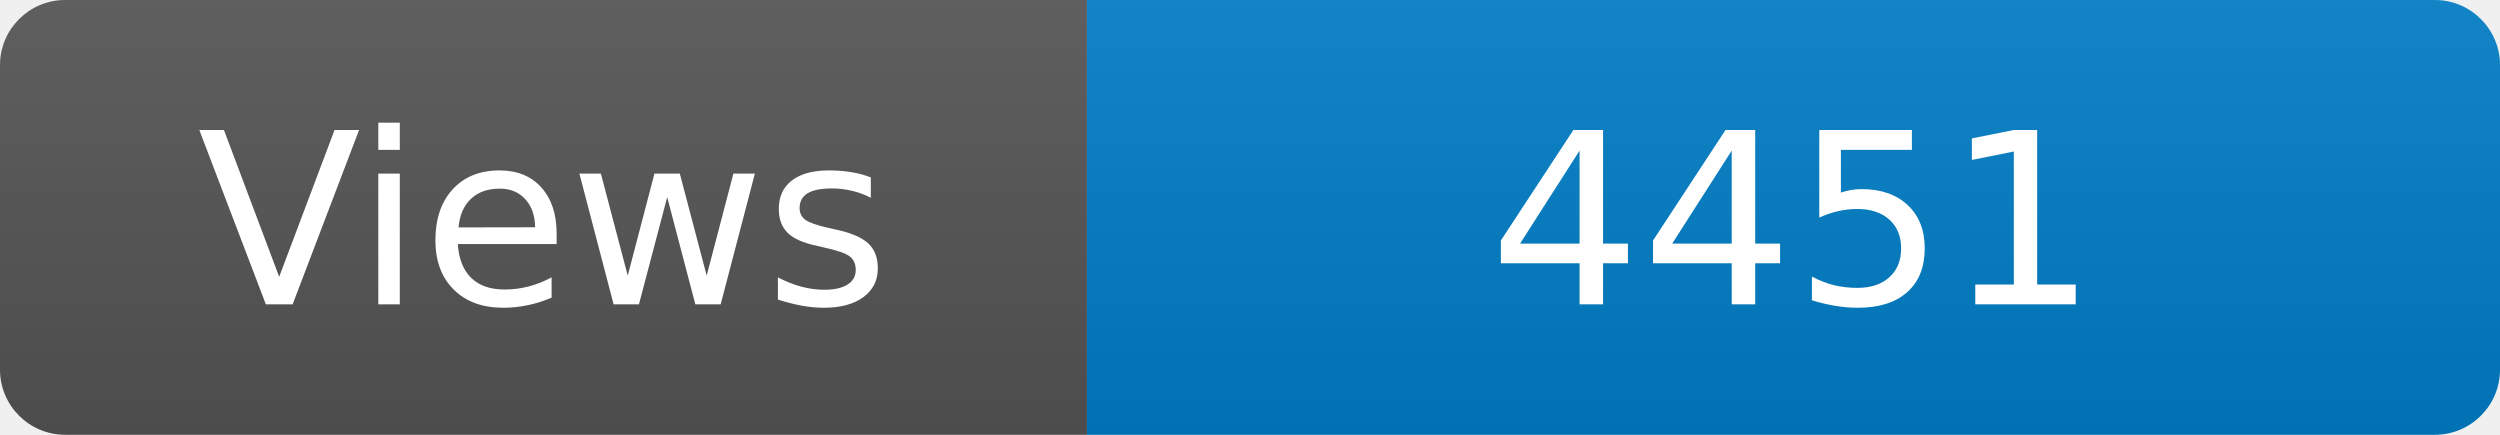
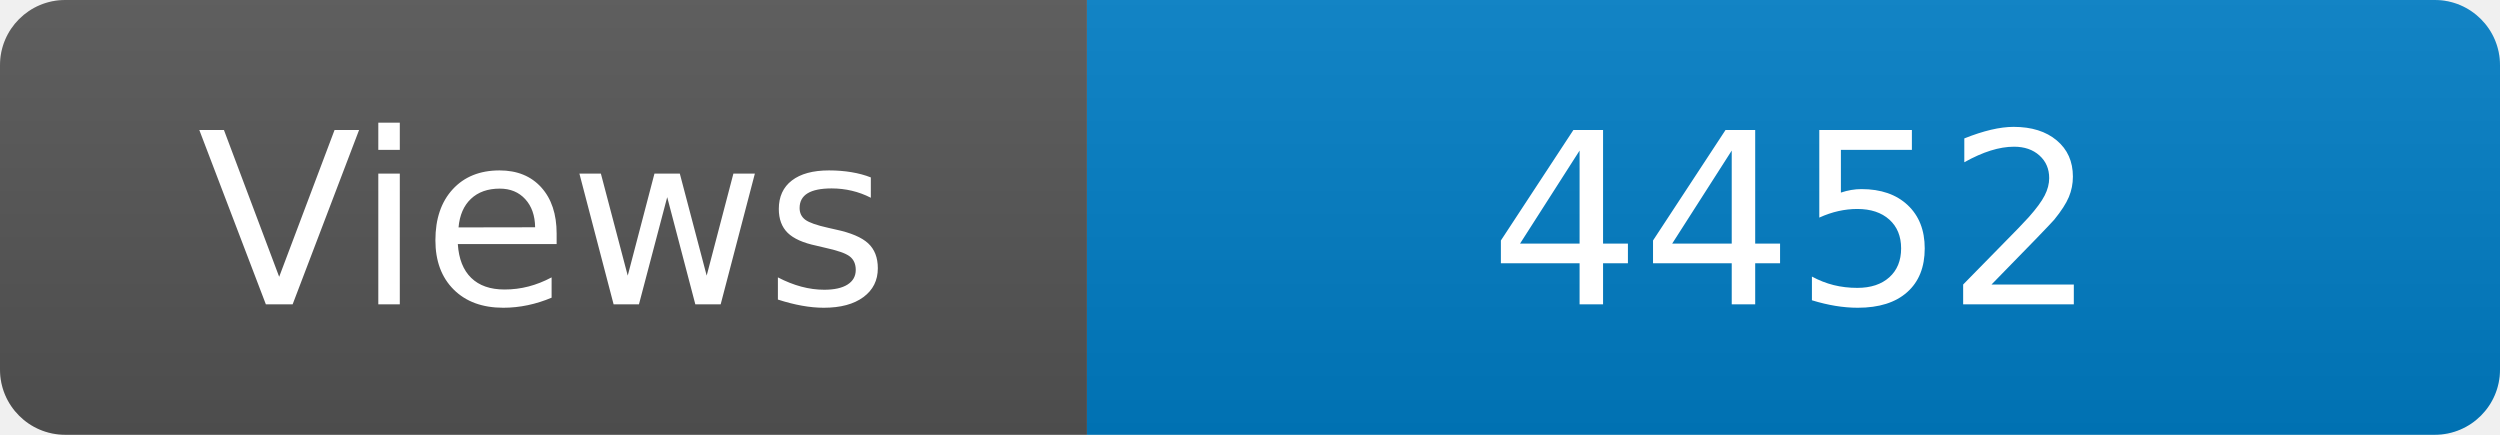
<svg xmlns="http://www.w3.org/2000/svg" width="115" height="20" role="img" aria-label="Maintained?: yes">
  <linearGradient id="s" x2="0" y2="100%">
    <stop offset="0" stop-color="#bbb" stop-opacity=".1" />
    <stop offset="1" stop-opacity=".1" />
  </linearGradient>
  <clipPath id="r">
    <rect width="115" height="20" rx="3" fill="#fff" />
  </clipPath>
  <g clip-path="url(#r)">
    <rect width="50" height="20" fill="#555" />
    <rect x="50" width="160" height="20" fill="#007ec6" />
    <rect width="115" height="20" fill="url(#s)" />
  </g>
  <g fill="#fff" text-anchor="middle" font-family="Verdana,Geneva,DejaVu Sans,sans-serif" font-size="110">
    <text x="250" y="140" transform="scale(.1)" fill="#fff">Views</text>
-     <text x="825" y="140" transform="scale(.1)" fill="#fff">4451</text>
+     <text x="825" y="140" transform="scale(.1)" fill="#fff">4452</text>
  </g>
</svg>
